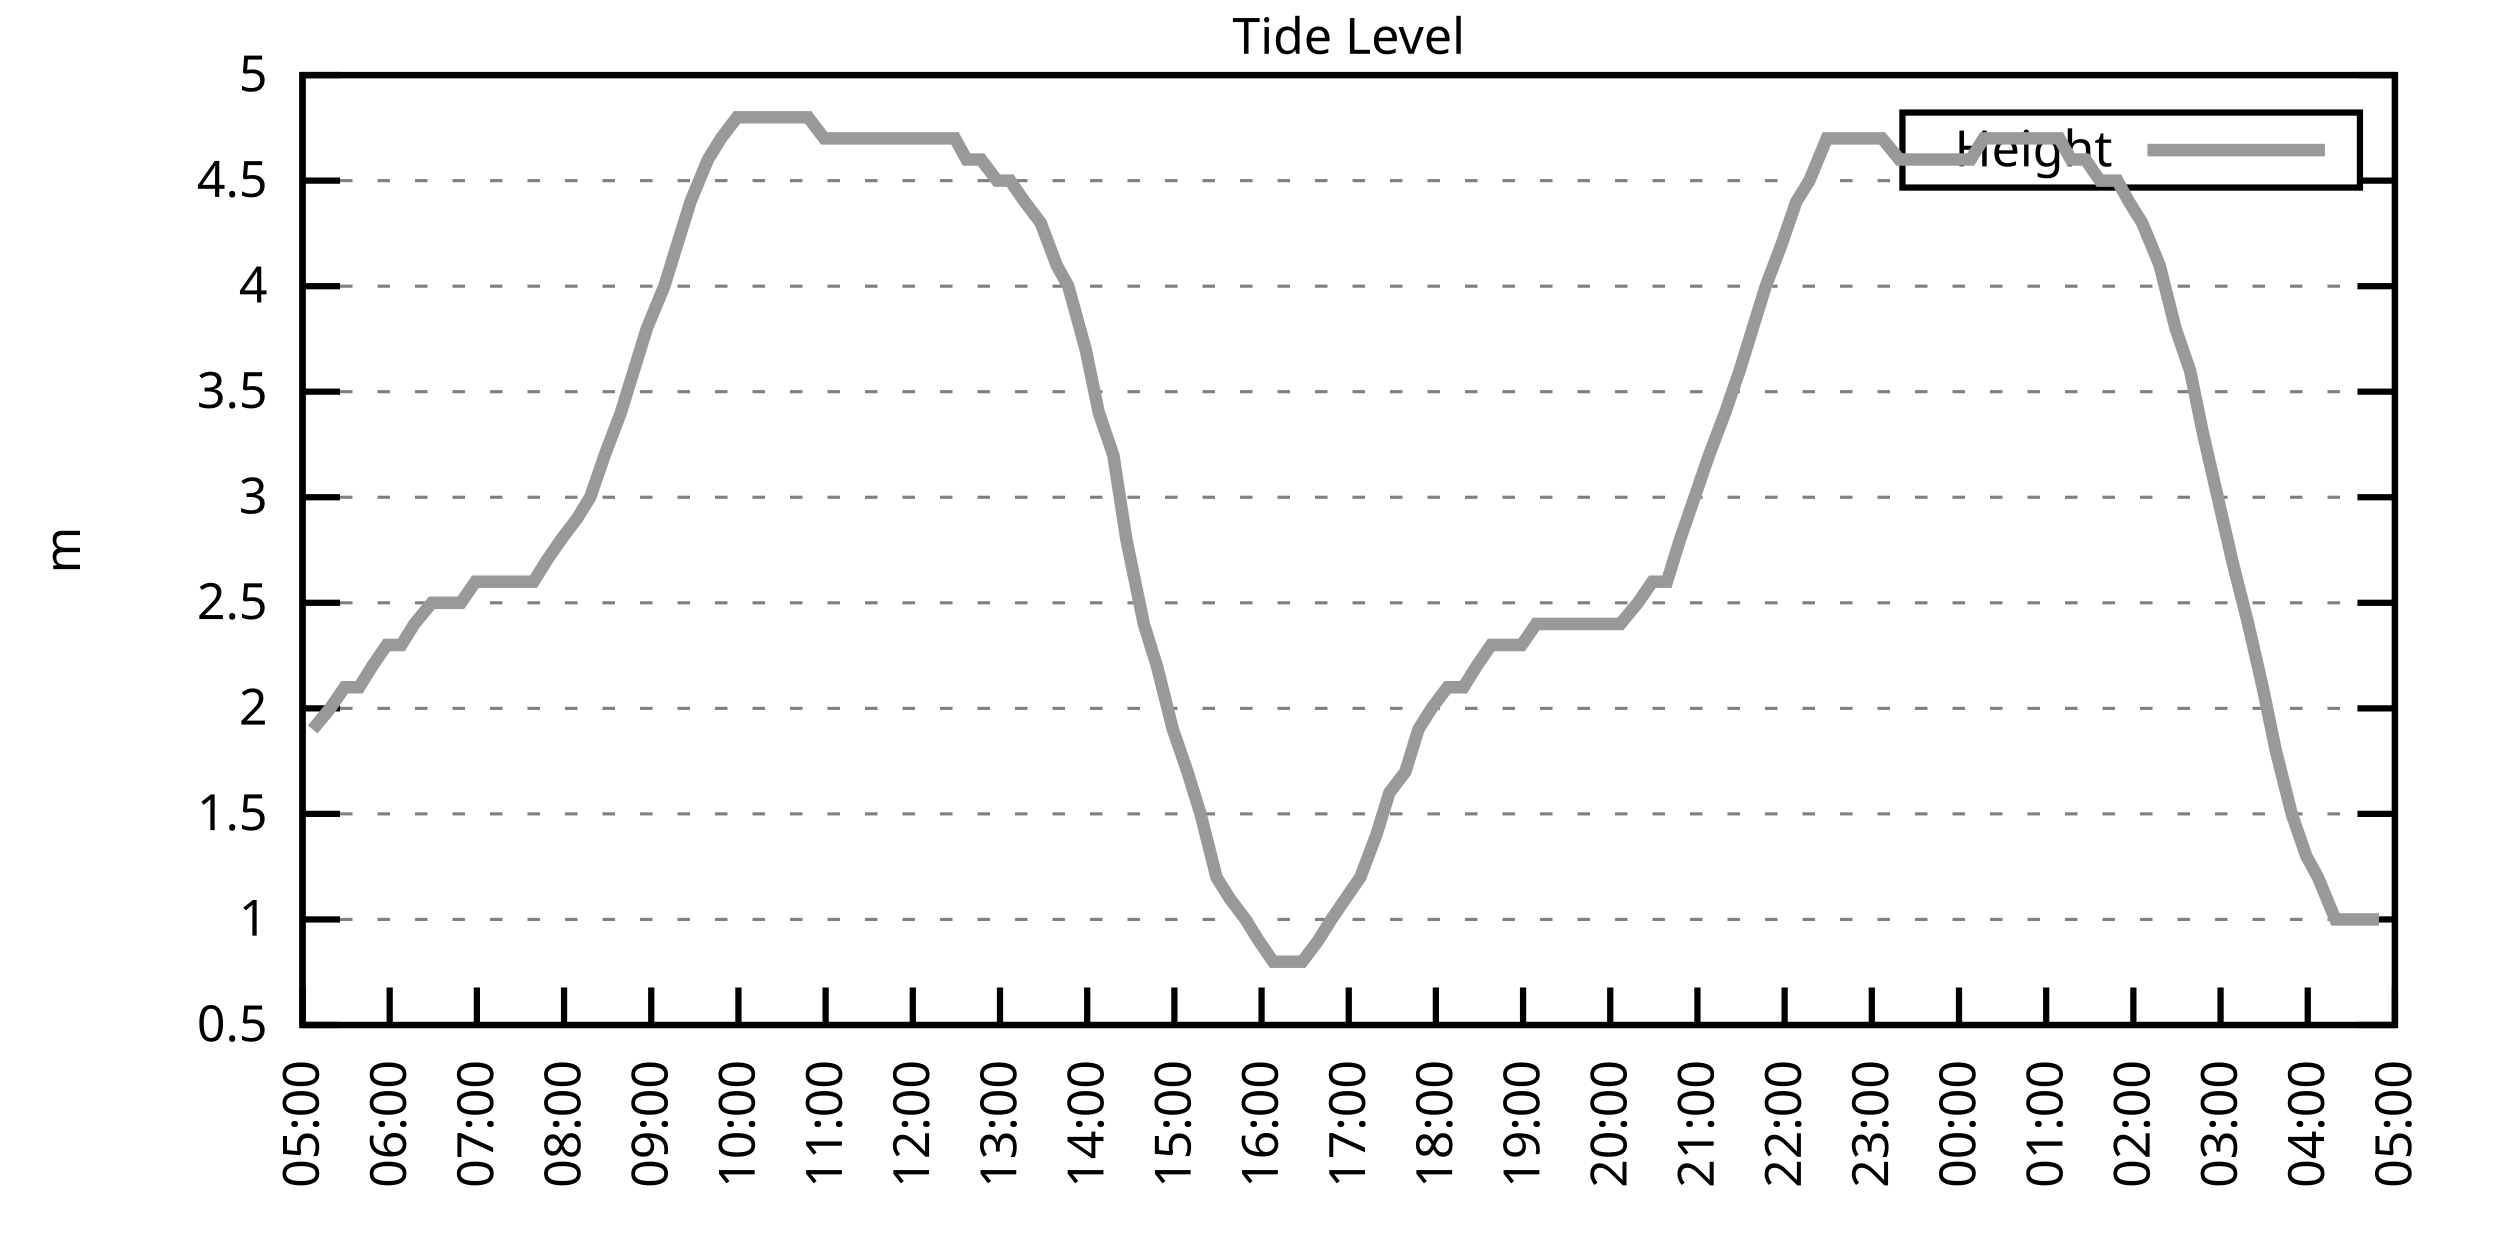
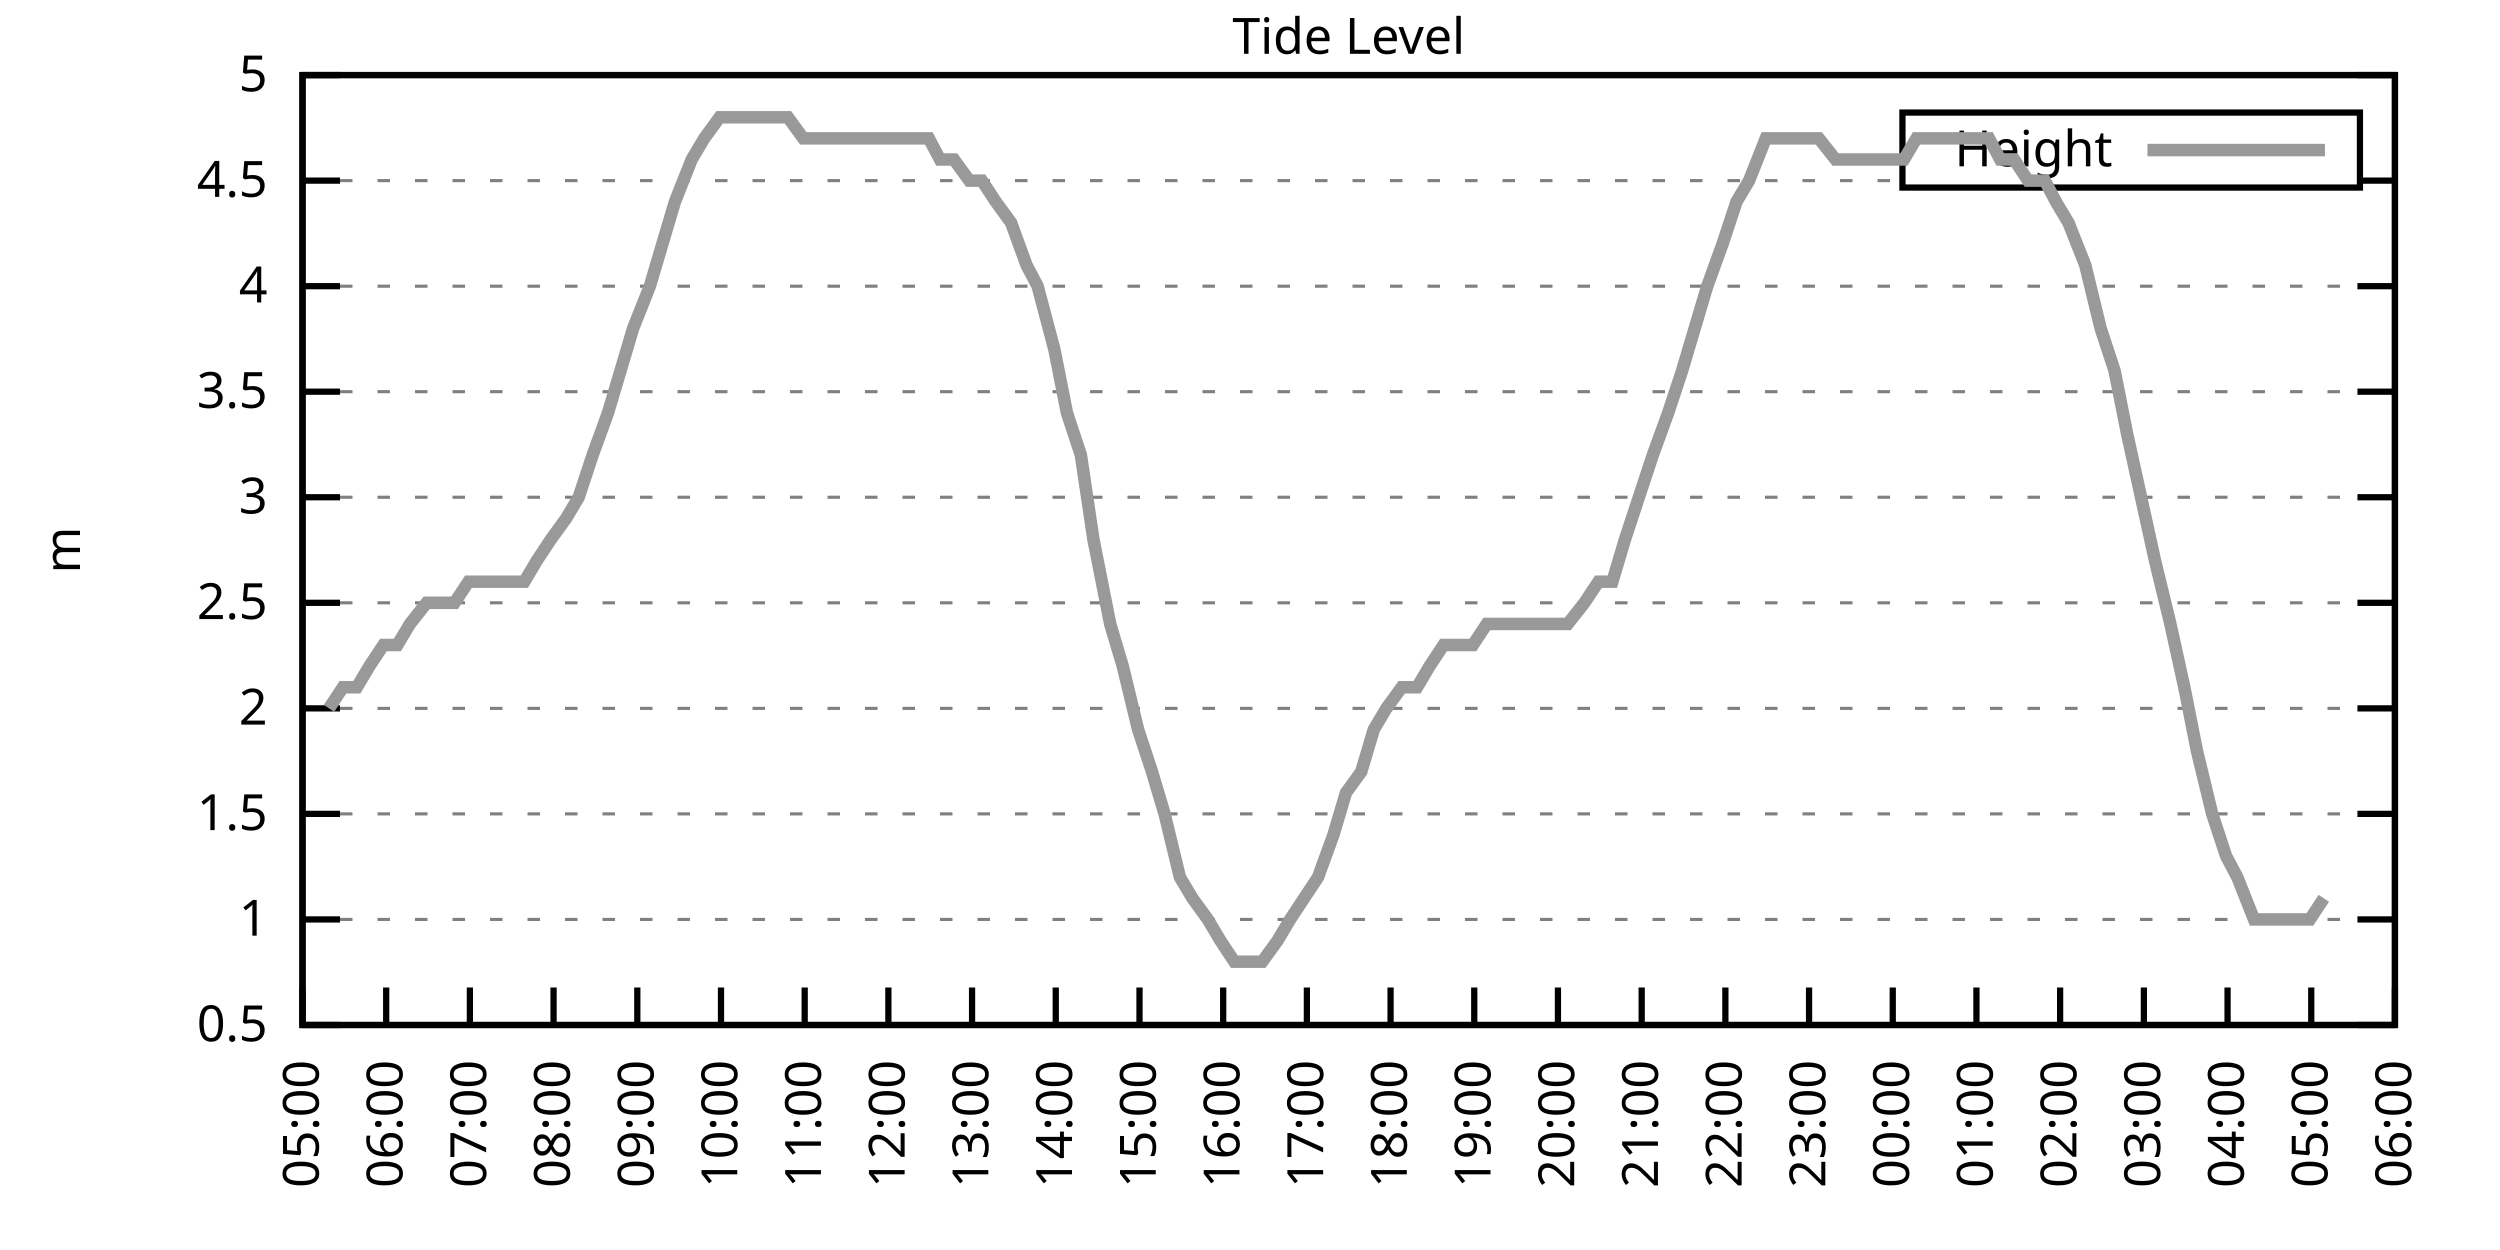
<svg xmlns="http://www.w3.org/2000/svg" xmlns:xlink="http://www.w3.org/1999/xlink" width="400" height="200" viewBox="0 0 400 200">
  <g id="gnuplot_canvas">
    <rect x="0" y="0" width="400" height="200" fill="none" />
    <defs>
      <circle id="gpDot" r="0.5" stroke-width="0.5" stroke="currentColor" />
      <path id="gpPt0" stroke-width="0.333" stroke="currentColor" d="M-1,0 h2 M0,-1 v2" />
      <path id="gpPt1" stroke-width="0.333" stroke="currentColor" d="M-1,-1 L1,1 M1,-1 L-1,1" />
      <path id="gpPt2" stroke-width="0.333" stroke="currentColor" d="M-1,0 L1,0 M0,-1 L0,1 M-1,-1 L1,1 M-1,1 L1,-1" />
      <rect id="gpPt3" stroke-width="0.333" stroke="currentColor" x="-1" y="-1" width="2" height="2" />
      <rect id="gpPt4" stroke-width="0.333" stroke="currentColor" fill="currentColor" x="-1" y="-1" width="2" height="2" />
      <circle id="gpPt5" stroke-width="0.333" stroke="currentColor" cx="0" cy="0" r="1" />
      <use xlink:href="#gpPt5" id="gpPt6" fill="currentColor" stroke="none" />
      <path id="gpPt7" stroke-width="0.333" stroke="currentColor" d="M0,-1.33 L-1.33,0.67 L1.33,0.67 z" />
      <use xlink:href="#gpPt7" id="gpPt8" fill="currentColor" stroke="none" />
      <use xlink:href="#gpPt7" id="gpPt9" stroke="currentColor" transform="rotate(180)" />
      <use xlink:href="#gpPt9" id="gpPt10" fill="currentColor" stroke="none" />
      <use xlink:href="#gpPt3" id="gpPt11" stroke="currentColor" transform="rotate(45)" />
      <use xlink:href="#gpPt11" id="gpPt12" fill="currentColor" stroke="none" />
      <path id="gpPt13" stroke-width="0.333" stroke="currentColor" d="M0,1.330 L1.265,0.411 L0.782,-1.067 L-0.782,-1.076 L-1.265,0.411 z" />
      <use xlink:href="#gpPt13" id="gpPt14" fill="currentColor" stroke="none" />
      <filter id="textbox" filterUnits="objectBoundingBox" x="0" y="0" height="1" width="1">
        <feFlood flood-color="white" flood-opacity="1" result="bgnd" />
        <feComposite in="SourceGraphic" in2="bgnd" operator="atop" />
      </filter>
      <filter id="greybox" filterUnits="objectBoundingBox" x="0" y="0" height="1" width="1">
        <feFlood flood-color="lightgrey" flood-opacity="1" result="grey" />
        <feComposite in="SourceGraphic" in2="grey" operator="atop" />
      </filter>
    </defs>
    <g fill="none" color="white" stroke="currentColor" stroke-width="1.00" stroke-linecap="butt" stroke-linejoin="miter">
</g>
    <g fill="none" color="black" stroke="currentColor" stroke-width="1.00" stroke-linecap="butt" stroke-linejoin="miter">
      <g stroke="none" shape-rendering="crispEdges">
        <polygon fill="rgb(255, 255, 255)" points="48.40,164.00 383.18,164.00 383.18,12.02 48.40,12.02 " />
      </g>
    </g>
    <g fill="none" color="black" stroke="currentColor" stroke-width="1.00" stroke-linecap="butt" stroke-linejoin="miter">
</g>
    <g fill="none" color="black" stroke="black" stroke-width="0.50" stroke-linecap="butt" stroke-linejoin="miter">
</g>
    <g fill="none" color="gray" stroke="currentColor" stroke-width="0.50" stroke-linecap="butt" stroke-linejoin="miter">
      <path stroke="gray" stroke-dasharray="2,4" class="gridline" d="M48.40,164.00 L383.19,164.00  " />
    </g>
    <g fill="none" color="gray" stroke="gray" stroke-width="1.00" stroke-linecap="butt" stroke-linejoin="miter">
</g>
    <g fill="none" color="black" stroke="currentColor" stroke-width="1.00" stroke-linecap="butt" stroke-linejoin="miter">
      <path stroke="black" d="M48.40,164.00 L54.40,164.00 M383.19,164.00 L377.19,164.00  " />
      <g transform="translate(42.80,166.60)" stroke="none" fill="black" font-family="Sans" font-size="8.00" text-anchor="end">
        <text>
          <tspan font-family="Sans"> 0.5</tspan>
        </text>
      </g>
    </g>
    <g fill="none" color="black" stroke="currentColor" stroke-width="1.00" stroke-linecap="butt" stroke-linejoin="miter">
</g>
    <g fill="none" color="black" stroke="black" stroke-width="0.50" stroke-linecap="butt" stroke-linejoin="miter">
</g>
    <g fill="none" color="gray" stroke="currentColor" stroke-width="0.50" stroke-linecap="butt" stroke-linejoin="miter">
      <path stroke="gray" stroke-dasharray="2,4" class="gridline" d="M48.40,147.11 L383.19,147.11  " />
    </g>
    <g fill="none" color="gray" stroke="gray" stroke-width="1.00" stroke-linecap="butt" stroke-linejoin="miter">
</g>
    <g fill="none" color="black" stroke="currentColor" stroke-width="1.00" stroke-linecap="butt" stroke-linejoin="miter">
      <path stroke="black" d="M48.40,147.11 L54.40,147.11 M383.19,147.11 L377.19,147.11  " />
      <g transform="translate(42.80,149.71)" stroke="none" fill="black" font-family="Sans" font-size="8.00" text-anchor="end">
        <text>
          <tspan font-family="Sans"> 1</tspan>
        </text>
      </g>
    </g>
    <g fill="none" color="black" stroke="currentColor" stroke-width="1.00" stroke-linecap="butt" stroke-linejoin="miter">
</g>
    <g fill="none" color="black" stroke="black" stroke-width="0.50" stroke-linecap="butt" stroke-linejoin="miter">
</g>
    <g fill="none" color="gray" stroke="currentColor" stroke-width="0.50" stroke-linecap="butt" stroke-linejoin="miter">
      <path stroke="gray" stroke-dasharray="2,4" class="gridline" d="M48.40,130.22 L383.19,130.22  " />
    </g>
    <g fill="none" color="gray" stroke="gray" stroke-width="1.00" stroke-linecap="butt" stroke-linejoin="miter">
</g>
    <g fill="none" color="black" stroke="currentColor" stroke-width="1.00" stroke-linecap="butt" stroke-linejoin="miter">
      <path stroke="black" d="M48.40,130.22 L54.40,130.22 M383.19,130.22 L377.19,130.22  " />
      <g transform="translate(42.80,132.82)" stroke="none" fill="black" font-family="Sans" font-size="8.00" text-anchor="end">
        <text>
          <tspan font-family="Sans"> 1.5</tspan>
        </text>
      </g>
    </g>
    <g fill="none" color="black" stroke="currentColor" stroke-width="1.00" stroke-linecap="butt" stroke-linejoin="miter">
</g>
    <g fill="none" color="black" stroke="black" stroke-width="0.50" stroke-linecap="butt" stroke-linejoin="miter">
</g>
    <g fill="none" color="gray" stroke="currentColor" stroke-width="0.50" stroke-linecap="butt" stroke-linejoin="miter">
      <path stroke="gray" stroke-dasharray="2,4" class="gridline" d="M48.40,113.34 L383.19,113.34  " />
    </g>
    <g fill="none" color="gray" stroke="gray" stroke-width="1.00" stroke-linecap="butt" stroke-linejoin="miter">
</g>
    <g fill="none" color="black" stroke="currentColor" stroke-width="1.00" stroke-linecap="butt" stroke-linejoin="miter">
      <path stroke="black" d="M48.40,113.34 L54.40,113.34 M383.19,113.34 L377.19,113.34  " />
      <g transform="translate(42.80,115.94)" stroke="none" fill="black" font-family="Sans" font-size="8.00" text-anchor="end">
        <text>
          <tspan font-family="Sans"> 2</tspan>
        </text>
      </g>
    </g>
    <g fill="none" color="black" stroke="currentColor" stroke-width="1.00" stroke-linecap="butt" stroke-linejoin="miter">
</g>
    <g fill="none" color="black" stroke="black" stroke-width="0.50" stroke-linecap="butt" stroke-linejoin="miter">
</g>
    <g fill="none" color="gray" stroke="currentColor" stroke-width="0.50" stroke-linecap="butt" stroke-linejoin="miter">
      <path stroke="gray" stroke-dasharray="2,4" class="gridline" d="M48.40,96.45 L383.19,96.45  " />
    </g>
    <g fill="none" color="gray" stroke="gray" stroke-width="1.00" stroke-linecap="butt" stroke-linejoin="miter">
</g>
    <g fill="none" color="black" stroke="currentColor" stroke-width="1.00" stroke-linecap="butt" stroke-linejoin="miter">
      <path stroke="black" d="M48.40,96.45 L54.40,96.45 M383.19,96.45 L377.19,96.45  " />
      <g transform="translate(42.80,99.05)" stroke="none" fill="black" font-family="Sans" font-size="8.00" text-anchor="end">
        <text>
          <tspan font-family="Sans"> 2.5</tspan>
        </text>
      </g>
    </g>
    <g fill="none" color="black" stroke="currentColor" stroke-width="1.00" stroke-linecap="butt" stroke-linejoin="miter">
</g>
    <g fill="none" color="black" stroke="black" stroke-width="0.50" stroke-linecap="butt" stroke-linejoin="miter">
</g>
    <g fill="none" color="gray" stroke="currentColor" stroke-width="0.50" stroke-linecap="butt" stroke-linejoin="miter">
      <path stroke="gray" stroke-dasharray="2,4" class="gridline" d="M48.40,79.56 L383.19,79.56  " />
    </g>
    <g fill="none" color="gray" stroke="gray" stroke-width="1.00" stroke-linecap="butt" stroke-linejoin="miter">
</g>
    <g fill="none" color="black" stroke="currentColor" stroke-width="1.00" stroke-linecap="butt" stroke-linejoin="miter">
      <path stroke="black" d="M48.40,79.56 L54.40,79.56 M383.19,79.56 L377.19,79.56  " />
      <g transform="translate(42.80,82.16)" stroke="none" fill="black" font-family="Sans" font-size="8.00" text-anchor="end">
        <text>
          <tspan font-family="Sans"> 3</tspan>
        </text>
      </g>
    </g>
    <g fill="none" color="black" stroke="currentColor" stroke-width="1.00" stroke-linecap="butt" stroke-linejoin="miter">
</g>
    <g fill="none" color="black" stroke="black" stroke-width="0.50" stroke-linecap="butt" stroke-linejoin="miter">
</g>
    <g fill="none" color="gray" stroke="currentColor" stroke-width="0.50" stroke-linecap="butt" stroke-linejoin="miter">
      <path stroke="gray" stroke-dasharray="2,4" class="gridline" d="M48.40,62.67 L383.19,62.67  " />
    </g>
    <g fill="none" color="gray" stroke="gray" stroke-width="1.00" stroke-linecap="butt" stroke-linejoin="miter">
</g>
    <g fill="none" color="black" stroke="currentColor" stroke-width="1.00" stroke-linecap="butt" stroke-linejoin="miter">
      <path stroke="black" d="M48.40,62.67 L54.40,62.67 M383.19,62.67 L377.19,62.67  " />
      <g transform="translate(42.80,65.27)" stroke="none" fill="black" font-family="Sans" font-size="8.00" text-anchor="end">
        <text>
          <tspan font-family="Sans"> 3.5</tspan>
        </text>
      </g>
    </g>
    <g fill="none" color="black" stroke="currentColor" stroke-width="1.00" stroke-linecap="butt" stroke-linejoin="miter">
</g>
    <g fill="none" color="black" stroke="black" stroke-width="0.50" stroke-linecap="butt" stroke-linejoin="miter">
</g>
    <g fill="none" color="gray" stroke="currentColor" stroke-width="0.50" stroke-linecap="butt" stroke-linejoin="miter">
      <path stroke="gray" stroke-dasharray="2,4" class="gridline" d="M48.40,45.79 L383.19,45.79  " />
    </g>
    <g fill="none" color="gray" stroke="gray" stroke-width="1.00" stroke-linecap="butt" stroke-linejoin="miter">
</g>
    <g fill="none" color="black" stroke="currentColor" stroke-width="1.00" stroke-linecap="butt" stroke-linejoin="miter">
      <path stroke="black" d="M48.40,45.79 L54.40,45.79 M383.19,45.79 L377.19,45.79  " />
      <g transform="translate(42.80,48.39)" stroke="none" fill="black" font-family="Sans" font-size="8.00" text-anchor="end">
        <text>
          <tspan font-family="Sans"> 4</tspan>
        </text>
      </g>
    </g>
    <g fill="none" color="black" stroke="currentColor" stroke-width="1.00" stroke-linecap="butt" stroke-linejoin="miter">
</g>
    <g fill="none" color="black" stroke="black" stroke-width="0.50" stroke-linecap="butt" stroke-linejoin="miter">
</g>
    <g fill="none" color="gray" stroke="currentColor" stroke-width="0.50" stroke-linecap="butt" stroke-linejoin="miter">
      <path stroke="gray" stroke-dasharray="2,4" class="gridline" d="M48.40,28.90 L304.39,28.90 M377.59,28.90 L383.19,28.90  " />
    </g>
    <g fill="none" color="gray" stroke="gray" stroke-width="1.00" stroke-linecap="butt" stroke-linejoin="miter">
</g>
    <g fill="none" color="black" stroke="currentColor" stroke-width="1.00" stroke-linecap="butt" stroke-linejoin="miter">
      <path stroke="black" d="M48.40,28.90 L54.40,28.90 M383.19,28.90 L377.19,28.90  " />
      <g transform="translate(42.80,31.50)" stroke="none" fill="black" font-family="Sans" font-size="8.00" text-anchor="end">
        <text>
          <tspan font-family="Sans"> 4.5</tspan>
        </text>
      </g>
    </g>
    <g fill="none" color="black" stroke="currentColor" stroke-width="1.00" stroke-linecap="butt" stroke-linejoin="miter">
</g>
    <g fill="none" color="black" stroke="black" stroke-width="0.50" stroke-linecap="butt" stroke-linejoin="miter">
</g>
    <g fill="none" color="gray" stroke="currentColor" stroke-width="0.50" stroke-linecap="butt" stroke-linejoin="miter">
      <path stroke="gray" stroke-dasharray="2,4" class="gridline" d="M48.40,12.01 L383.19,12.01  " />
    </g>
    <g fill="none" color="gray" stroke="gray" stroke-width="1.00" stroke-linecap="butt" stroke-linejoin="miter">
</g>
    <g fill="none" color="black" stroke="currentColor" stroke-width="1.00" stroke-linecap="butt" stroke-linejoin="miter">
      <path stroke="black" d="M48.40,12.01 L54.40,12.01 M383.19,12.01 L377.19,12.01  " />
      <g transform="translate(42.80,14.61)" stroke="none" fill="black" font-family="Sans" font-size="8.00" text-anchor="end">
        <text>
          <tspan font-family="Sans"> 5</tspan>
        </text>
      </g>
    </g>
    <g fill="none" color="black" stroke="currentColor" stroke-width="1.00" stroke-linecap="butt" stroke-linejoin="miter">
      <path stroke="black" d="M48.40,164.00 L48.40,158.00  " />
      <g transform="translate(51.00,169.60) rotate(270.00)" stroke="none" fill="black" font-family="Sans" font-size="8.00" text-anchor="end">
        <text>
          <tspan font-family="Sans">05:00</tspan>
        </text>
      </g>
    </g>
    <g fill="none" color="black" stroke="currentColor" stroke-width="1.00" stroke-linecap="butt" stroke-linejoin="miter">
-       <path stroke="black" d="M62.35,164.00 L62.35,158.00  " />
-       <g transform="translate(64.95,169.60) rotate(270.00)" stroke="none" fill="black" font-family="Sans" font-size="8.00" text-anchor="end">
+       <path stroke="black" d="M61.79,164.00 L61.79,158.00  " />
+       <g transform="translate(64.39,169.60) rotate(270.00)" stroke="none" fill="black" font-family="Sans" font-size="8.00" text-anchor="end">
        <text>
          <tspan font-family="Sans">06:00</tspan>
        </text>
      </g>
    </g>
    <g fill="none" color="black" stroke="currentColor" stroke-width="1.00" stroke-linecap="butt" stroke-linejoin="miter">
-       <path stroke="black" d="M76.30,164.00 L76.30,158.00  " />
-       <g transform="translate(78.90,169.60) rotate(270.00)" stroke="none" fill="black" font-family="Sans" font-size="8.00" text-anchor="end">
+       <path stroke="black" d="M75.18,164.00 L75.18,158.00  " />
+       <g transform="translate(77.78,169.60) rotate(270.00)" stroke="none" fill="black" font-family="Sans" font-size="8.00" text-anchor="end">
        <text>
          <tspan font-family="Sans">07:00</tspan>
        </text>
      </g>
    </g>
    <g fill="none" color="black" stroke="currentColor" stroke-width="1.00" stroke-linecap="butt" stroke-linejoin="miter">
-       <path stroke="black" d="M90.25,164.00 L90.25,158.00  " />
-       <g transform="translate(92.85,169.60) rotate(270.00)" stroke="none" fill="black" font-family="Sans" font-size="8.00" text-anchor="end">
+       <path stroke="black" d="M88.57,164.00 L88.57,158.00  " />
+       <g transform="translate(91.17,169.60) rotate(270.00)" stroke="none" fill="black" font-family="Sans" font-size="8.00" text-anchor="end">
        <text>
          <tspan font-family="Sans">08:00</tspan>
        </text>
      </g>
    </g>
    <g fill="none" color="black" stroke="currentColor" stroke-width="1.00" stroke-linecap="butt" stroke-linejoin="miter">
-       <path stroke="black" d="M104.20,164.00 L104.20,158.00  " />
-       <g transform="translate(106.80,169.60) rotate(270.00)" stroke="none" fill="black" font-family="Sans" font-size="8.00" text-anchor="end">
+       <path stroke="black" d="M101.97,164.00 L101.97,158.00  " />
+       <g transform="translate(104.57,169.60) rotate(270.00)" stroke="none" fill="black" font-family="Sans" font-size="8.00" text-anchor="end">
        <text>
          <tspan font-family="Sans">09:00</tspan>
        </text>
      </g>
    </g>
    <g fill="none" color="black" stroke="currentColor" stroke-width="1.00" stroke-linecap="butt" stroke-linejoin="miter">
-       <path stroke="black" d="M118.15,164.00 L118.15,158.00  " />
-       <g transform="translate(120.75,169.60) rotate(270.00)" stroke="none" fill="black" font-family="Sans" font-size="8.00" text-anchor="end">
+       <path stroke="black" d="M115.36,164.00 L115.36,158.00  " />
+       <g transform="translate(117.96,169.60) rotate(270.00)" stroke="none" fill="black" font-family="Sans" font-size="8.00" text-anchor="end">
        <text>
          <tspan font-family="Sans">10:00</tspan>
        </text>
      </g>
    </g>
    <g fill="none" color="black" stroke="currentColor" stroke-width="1.00" stroke-linecap="butt" stroke-linejoin="miter">
-       <path stroke="black" d="M132.10,164.00 L132.10,158.00  " />
-       <g transform="translate(134.70,169.60) rotate(270.00)" stroke="none" fill="black" font-family="Sans" font-size="8.00" text-anchor="end">
+       <path stroke="black" d="M128.75,164.00 L128.75,158.00  " />
+       <g transform="translate(131.35,169.60) rotate(270.00)" stroke="none" fill="black" font-family="Sans" font-size="8.00" text-anchor="end">
        <text>
          <tspan font-family="Sans">11:00</tspan>
        </text>
      </g>
    </g>
    <g fill="none" color="black" stroke="currentColor" stroke-width="1.00" stroke-linecap="butt" stroke-linejoin="miter">
-       <path stroke="black" d="M146.05,164.00 L146.05,158.00  " />
-       <g transform="translate(148.65,169.60) rotate(270.00)" stroke="none" fill="black" font-family="Sans" font-size="8.00" text-anchor="end">
+       <path stroke="black" d="M142.14,164.00 L142.14,158.00  " />
+       <g transform="translate(144.74,169.60) rotate(270.00)" stroke="none" fill="black" font-family="Sans" font-size="8.00" text-anchor="end">
        <text>
          <tspan font-family="Sans">12:00</tspan>
        </text>
      </g>
    </g>
    <g fill="none" color="black" stroke="currentColor" stroke-width="1.00" stroke-linecap="butt" stroke-linejoin="miter">
-       <path stroke="black" d="M160.00,164.00 L160.00,158.00  " />
-       <g transform="translate(162.60,169.60) rotate(270.00)" stroke="none" fill="black" font-family="Sans" font-size="8.00" text-anchor="end">
+       <path stroke="black" d="M155.53,164.00 L155.53,158.00  " />
+       <g transform="translate(158.13,169.60) rotate(270.00)" stroke="none" fill="black" font-family="Sans" font-size="8.00" text-anchor="end">
        <text>
          <tspan font-family="Sans">13:00</tspan>
        </text>
      </g>
    </g>
    <g fill="none" color="black" stroke="currentColor" stroke-width="1.00" stroke-linecap="butt" stroke-linejoin="miter">
-       <path stroke="black" d="M173.95,164.00 L173.95,158.00  " />
-       <g transform="translate(176.55,169.60) rotate(270.00)" stroke="none" fill="black" font-family="Sans" font-size="8.00" text-anchor="end">
+       <path stroke="black" d="M168.92,164.00 L168.92,158.00  " />
+       <g transform="translate(171.52,169.60) rotate(270.00)" stroke="none" fill="black" font-family="Sans" font-size="8.00" text-anchor="end">
        <text>
          <tspan font-family="Sans">14:00</tspan>
        </text>
      </g>
    </g>
    <g fill="none" color="black" stroke="currentColor" stroke-width="1.00" stroke-linecap="butt" stroke-linejoin="miter">
-       <path stroke="black" d="M187.90,164.00 L187.90,158.00  " />
-       <g transform="translate(190.50,169.60) rotate(270.00)" stroke="none" fill="black" font-family="Sans" font-size="8.00" text-anchor="end">
+       <path stroke="black" d="M182.32,164.00 L182.32,158.00  " />
+       <g transform="translate(184.92,169.60) rotate(270.00)" stroke="none" fill="black" font-family="Sans" font-size="8.00" text-anchor="end">
        <text>
          <tspan font-family="Sans">15:00</tspan>
        </text>
      </g>
    </g>
    <g fill="none" color="black" stroke="currentColor" stroke-width="1.00" stroke-linecap="butt" stroke-linejoin="miter">
-       <path stroke="black" d="M201.85,164.00 L201.85,158.00  " />
-       <g transform="translate(204.45,169.60) rotate(270.00)" stroke="none" fill="black" font-family="Sans" font-size="8.00" text-anchor="end">
+       <path stroke="black" d="M195.71,164.00 L195.71,158.00  " />
+       <g transform="translate(198.31,169.60) rotate(270.00)" stroke="none" fill="black" font-family="Sans" font-size="8.00" text-anchor="end">
        <text>
          <tspan font-family="Sans">16:00</tspan>
        </text>
      </g>
    </g>
    <g fill="none" color="black" stroke="currentColor" stroke-width="1.00" stroke-linecap="butt" stroke-linejoin="miter">
-       <path stroke="black" d="M215.80,164.00 L215.80,158.00  " />
-       <g transform="translate(218.40,169.60) rotate(270.00)" stroke="none" fill="black" font-family="Sans" font-size="8.00" text-anchor="end">
+       <path stroke="black" d="M209.10,164.00 L209.10,158.00  " />
+       <g transform="translate(211.70,169.60) rotate(270.00)" stroke="none" fill="black" font-family="Sans" font-size="8.00" text-anchor="end">
        <text>
          <tspan font-family="Sans">17:00</tspan>
        </text>
      </g>
    </g>
    <g fill="none" color="black" stroke="currentColor" stroke-width="1.00" stroke-linecap="butt" stroke-linejoin="miter">
-       <path stroke="black" d="M229.74,164.00 L229.74,158.00  " />
-       <g transform="translate(232.34,169.60) rotate(270.00)" stroke="none" fill="black" font-family="Sans" font-size="8.00" text-anchor="end">
+       <path stroke="black" d="M222.49,164.00 L222.49,158.00  " />
+       <g transform="translate(225.09,169.60) rotate(270.00)" stroke="none" fill="black" font-family="Sans" font-size="8.00" text-anchor="end">
        <text>
          <tspan font-family="Sans">18:00</tspan>
        </text>
      </g>
    </g>
    <g fill="none" color="black" stroke="currentColor" stroke-width="1.00" stroke-linecap="butt" stroke-linejoin="miter">
-       <path stroke="black" d="M243.69,164.00 L243.69,158.00  " />
-       <g transform="translate(246.29,169.60) rotate(270.00)" stroke="none" fill="black" font-family="Sans" font-size="8.00" text-anchor="end">
+       <path stroke="black" d="M235.88,164.00 L235.88,158.00  " />
+       <g transform="translate(238.48,169.60) rotate(270.00)" stroke="none" fill="black" font-family="Sans" font-size="8.00" text-anchor="end">
        <text>
          <tspan font-family="Sans">19:00</tspan>
        </text>
      </g>
    </g>
    <g fill="none" color="black" stroke="currentColor" stroke-width="1.00" stroke-linecap="butt" stroke-linejoin="miter">
-       <path stroke="black" d="M257.64,164.00 L257.64,158.00  " />
-       <g transform="translate(260.24,169.60) rotate(270.00)" stroke="none" fill="black" font-family="Sans" font-size="8.00" text-anchor="end">
+       <path stroke="black" d="M249.27,164.00 L249.27,158.00  " />
+       <g transform="translate(251.87,169.60) rotate(270.00)" stroke="none" fill="black" font-family="Sans" font-size="8.00" text-anchor="end">
        <text>
          <tspan font-family="Sans">20:00</tspan>
        </text>
      </g>
    </g>
    <g fill="none" color="black" stroke="currentColor" stroke-width="1.00" stroke-linecap="butt" stroke-linejoin="miter">
-       <path stroke="black" d="M271.59,164.00 L271.59,158.00  " />
-       <g transform="translate(274.19,169.60) rotate(270.00)" stroke="none" fill="black" font-family="Sans" font-size="8.00" text-anchor="end">
+       <path stroke="black" d="M262.67,164.00 L262.67,158.00  " />
+       <g transform="translate(265.27,169.60) rotate(270.00)" stroke="none" fill="black" font-family="Sans" font-size="8.00" text-anchor="end">
        <text>
          <tspan font-family="Sans">21:00</tspan>
        </text>
      </g>
    </g>
    <g fill="none" color="black" stroke="currentColor" stroke-width="1.00" stroke-linecap="butt" stroke-linejoin="miter">
-       <path stroke="black" d="M285.54,164.00 L285.54,158.00  " />
-       <g transform="translate(288.14,169.60) rotate(270.00)" stroke="none" fill="black" font-family="Sans" font-size="8.00" text-anchor="end">
+       <path stroke="black" d="M276.06,164.00 L276.06,158.00  " />
+       <g transform="translate(278.66,169.60) rotate(270.00)" stroke="none" fill="black" font-family="Sans" font-size="8.00" text-anchor="end">
        <text>
          <tspan font-family="Sans">22:00</tspan>
        </text>
      </g>
    </g>
    <g fill="none" color="black" stroke="currentColor" stroke-width="1.00" stroke-linecap="butt" stroke-linejoin="miter">
-       <path stroke="black" d="M299.49,164.00 L299.49,158.00  " />
-       <g transform="translate(302.09,169.60) rotate(270.00)" stroke="none" fill="black" font-family="Sans" font-size="8.00" text-anchor="end">
+       <path stroke="black" d="M289.45,164.00 L289.45,158.00  " />
+       <g transform="translate(292.05,169.60) rotate(270.00)" stroke="none" fill="black" font-family="Sans" font-size="8.00" text-anchor="end">
        <text>
          <tspan font-family="Sans">23:00</tspan>
        </text>
      </g>
    </g>
    <g fill="none" color="black" stroke="currentColor" stroke-width="1.00" stroke-linecap="butt" stroke-linejoin="miter">
-       <path stroke="black" d="M313.44,164.00 L313.44,158.00  " />
-       <g transform="translate(316.04,169.60) rotate(270.00)" stroke="none" fill="black" font-family="Sans" font-size="8.00" text-anchor="end">
+       <path stroke="black" d="M302.84,164.00 L302.84,158.00  " />
+       <g transform="translate(305.44,169.60) rotate(270.00)" stroke="none" fill="black" font-family="Sans" font-size="8.00" text-anchor="end">
        <text>
          <tspan font-family="Sans">00:00</tspan>
        </text>
      </g>
    </g>
    <g fill="none" color="black" stroke="currentColor" stroke-width="1.00" stroke-linecap="butt" stroke-linejoin="miter">
-       <path stroke="black" d="M327.39,164.00 L327.39,158.00  " />
-       <g transform="translate(329.99,169.60) rotate(270.00)" stroke="none" fill="black" font-family="Sans" font-size="8.00" text-anchor="end">
+       <path stroke="black" d="M316.23,164.00 L316.23,158.00  " />
+       <g transform="translate(318.83,169.60) rotate(270.00)" stroke="none" fill="black" font-family="Sans" font-size="8.00" text-anchor="end">
        <text>
          <tspan font-family="Sans">01:00</tspan>
        </text>
      </g>
    </g>
    <g fill="none" color="black" stroke="currentColor" stroke-width="1.00" stroke-linecap="butt" stroke-linejoin="miter">
-       <path stroke="black" d="M341.34,164.00 L341.34,158.00  " />
-       <g transform="translate(343.94,169.60) rotate(270.00)" stroke="none" fill="black" font-family="Sans" font-size="8.00" text-anchor="end">
+       <path stroke="black" d="M329.62,164.00 L329.62,158.00  " />
+       <g transform="translate(332.22,169.60) rotate(270.00)" stroke="none" fill="black" font-family="Sans" font-size="8.00" text-anchor="end">
        <text>
          <tspan font-family="Sans">02:00</tspan>
        </text>
      </g>
    </g>
    <g fill="none" color="black" stroke="currentColor" stroke-width="1.00" stroke-linecap="butt" stroke-linejoin="miter">
-       <path stroke="black" d="M355.29,164.00 L355.29,158.00  " />
-       <g transform="translate(357.89,169.60) rotate(270.00)" stroke="none" fill="black" font-family="Sans" font-size="8.00" text-anchor="end">
+       <path stroke="black" d="M343.02,164.00 L343.02,158.00  " />
+       <g transform="translate(345.62,169.60) rotate(270.00)" stroke="none" fill="black" font-family="Sans" font-size="8.00" text-anchor="end">
        <text>
          <tspan font-family="Sans">03:00</tspan>
        </text>
      </g>
    </g>
    <g fill="none" color="black" stroke="currentColor" stroke-width="1.00" stroke-linecap="butt" stroke-linejoin="miter">
-       <path stroke="black" d="M369.24,164.00 L369.24,158.00  " />
-       <g transform="translate(371.84,169.60) rotate(270.00)" stroke="none" fill="black" font-family="Sans" font-size="8.00" text-anchor="end">
+       <path stroke="black" d="M356.41,164.00 L356.41,158.00  " />
+       <g transform="translate(359.01,169.60) rotate(270.00)" stroke="none" fill="black" font-family="Sans" font-size="8.00" text-anchor="end">
        <text>
          <tspan font-family="Sans">04:00</tspan>
+         </text>
+       </g>
+     </g>
+     <g fill="none" color="black" stroke="currentColor" stroke-width="1.00" stroke-linecap="butt" stroke-linejoin="miter">
+       <path stroke="black" d="M369.80,164.00 L369.80,158.00  " />
+       <g transform="translate(372.40,169.60) rotate(270.00)" stroke="none" fill="black" font-family="Sans" font-size="8.00" text-anchor="end">
+         <text>
+           <tspan font-family="Sans">05:00</tspan>
        </text>
      </g>
    </g>
    <g fill="none" color="black" stroke="currentColor" stroke-width="1.00" stroke-linecap="butt" stroke-linejoin="miter">
      <path stroke="black" d="M383.19,164.00 L383.19,158.00  " />
      <g transform="translate(385.79,169.60) rotate(270.00)" stroke="none" fill="black" font-family="Sans" font-size="8.00" text-anchor="end">
        <text>
-           <tspan font-family="Sans">05:00</tspan>
+           <tspan font-family="Sans">06:00</tspan>
        </text>
      </g>
    </g>
    <g fill="none" color="black" stroke="currentColor" stroke-width="1.00" stroke-linecap="butt" stroke-linejoin="miter">
</g>
    <g fill="none" color="black" stroke="currentColor" stroke-width="1.00" stroke-linecap="butt" stroke-linejoin="miter">
      <path stroke="black" d="M48.40,12.01 L48.40,164.00 L383.19,164.00 L383.19,12.01 L48.40,12.01 Z  " />
    </g>
    <g fill="none" color="black" stroke="currentColor" stroke-width="1.00" stroke-linecap="butt" stroke-linejoin="miter">
</g>
    <g fill="none" color="black" stroke="currentColor" stroke-width="1.00" stroke-linecap="butt" stroke-linejoin="miter">
      <path stroke="black" d="M304.39,30.01 L304.39,18.01 L377.59,18.01 L377.59,30.01 L304.39,30.01 Z  " />
    </g>
    <g id="Tide_level_plot_1">
      <g fill="none" color="white" stroke="black" stroke-width="2.00" stroke-linecap="butt" stroke-linejoin="miter">
</g>
      <g fill="none" color="black" stroke="currentColor" stroke-width="2.00" stroke-linecap="butt" stroke-linejoin="miter">
        <g transform="translate(337.99,26.61)" stroke="none" fill="black" font-family="Sans" font-size="8.00" text-anchor="end">
          <text>
            <tspan font-family="Sans">Height</tspan>
          </text>
        </g>
      </g>
      <g fill="none" color="black" stroke="currentColor" stroke-width="2.00" stroke-linecap="butt" stroke-linejoin="miter">
-         <path stroke="rgb(153, 153, 153)" d="M343.59,24.01 L371.99,24.01 M50.03,116.71 L52.82,113.34 L55.14,109.96 L57.47,109.96 L59.56,106.58 L61.88,103.20   L64.21,103.20 L66.30,99.83 L69.09,96.45 L71.42,96.45 L73.74,96.45 L76.07,93.07 L78.39,93.07 L80.72,93.07   L83.04,93.07 L85.37,93.07 L87.46,89.69 L89.78,86.32 L92.34,82.94 L94.43,79.56 L96.76,72.81 L99.32,66.05   L101.41,59.30 L103.50,52.54 L106.29,45.79 L108.38,39.03 L110.48,32.28 L113.27,25.52 L115.36,22.14 L117.92,18.77   L120.01,18.77 L122.57,18.77 L124.66,18.77 L127.22,18.77 L129.31,18.77 L131.87,22.14 L133.96,22.14 L136.28,22.14   L138.84,22.14 L140.93,22.14 L143.26,22.14 L145.58,22.14 L147.91,22.14 L150.00,22.14 L152.79,22.14 L154.65,25.52   L156.97,25.52 L159.53,28.90 L161.62,28.90 L163.95,32.28 L166.51,35.65 L169.06,42.41 L170.92,45.79 L173.71,55.92   L175.81,66.05 L178.13,72.81 L180.22,86.32 L183.01,99.83 L185.11,106.58 L187.66,116.71 L189.99,123.47 L192.08,130.22   L194.64,140.36 L196.73,143.73 L199.29,147.11 L201.38,150.49 L203.71,153.87 L206.26,153.87 L208.36,153.87 L210.91,150.49   L213.01,147.11 L215.33,143.73 L217.65,140.36 L220.21,133.60 L222.30,126.85 L224.86,123.47 L226.95,116.71 L229.05,113.34   L231.60,109.96 L234.16,109.96 L236.25,106.58 L238.58,103.20 L240.90,103.20 L243.46,103.20 L245.79,99.83 L247.88,99.83   L250.44,99.83 L252.30,99.83 L255.09,99.83 L256.95,99.83 L259.27,99.83 L262.06,96.45 L264.39,93.07 L266.71,93.07   L268.80,86.32 L271.13,79.56 L273.45,72.81 L276.01,66.05 L278.34,59.30 L280.43,52.54 L282.52,45.79 L285.08,39.03   L287.40,32.28 L289.50,28.90 L292.29,22.14 L294.38,22.14 L296.94,22.14 L299.03,22.14 L301.12,22.14 L303.91,25.52   L306.00,25.52 L308.09,25.52 L310.88,25.52 L312.98,25.52 L315.30,25.52 L317.39,22.14 L319.95,22.14 L322.51,22.14   L324.37,22.14 L327.16,22.14 L329.48,22.14 L331.34,25.52 L333.67,25.52 L335.99,28.90 L338.78,28.90 L340.64,32.28   L342.74,35.65 L345.53,42.41 L348.08,52.54 L350.41,59.30 L352.50,69.43 L354.83,79.56 L357.15,89.69 L359.71,99.83   L362.03,109.96 L364.13,120.09 L366.68,130.22 L369.01,136.98 L370.87,140.36 L373.66,147.11 L375.98,147.11 L378.08,147.11   L380.63,147.11  " />
+         <path stroke="rgb(153, 153, 153)" d="M343.59,24.01 L371.99,24.01 M52.64,113.34 L54.87,109.96 L57.10,109.96 L59.11,106.58 L61.35,103.20 L63.58,103.20   L65.59,99.83 L68.26,96.45 L70.50,96.45 L72.73,96.45 L74.96,93.07 L77.19,93.07 L79.42,93.07 L81.66,93.07   L83.89,93.07 L85.90,89.69 L88.13,86.32 L90.58,82.94 L92.59,79.56 L94.82,72.81 L97.28,66.05 L99.29,59.30   L101.30,52.54 L103.98,45.79 L105.98,39.03 L107.99,32.28 L110.67,25.52 L112.68,22.14 L115.13,18.77 L117.14,18.77   L119.60,18.77 L121.61,18.77 L124.06,18.77 L126.07,18.77 L128.53,22.14 L130.54,22.14 L132.77,22.14 L135.22,22.14   L137.23,22.14 L139.46,22.14 L141.69,22.14 L143.93,22.14 L145.94,22.14 L148.61,22.14 L150.40,25.52 L152.63,25.52   L155.09,28.90 L157.10,28.90 L159.33,32.28 L161.78,35.65 L164.24,42.41 L166.02,45.79 L168.70,55.92 L170.71,66.05   L172.94,72.81 L174.95,86.32 L177.63,99.83 L179.64,106.58 L182.09,116.71 L184.32,123.47 L186.33,130.22 L188.79,140.36   L190.80,143.73 L193.25,147.11 L195.26,150.49 L197.49,153.87 L199.95,153.87 L201.96,153.87 L204.41,150.49 L206.42,147.11   L208.65,143.73 L210.88,140.36 L213.34,133.60 L215.35,126.85 L217.80,123.47 L219.81,116.71 L221.82,113.34 L224.28,109.96   L226.73,109.96 L228.74,106.58 L230.97,103.20 L233.20,103.20 L235.66,103.20 L237.89,99.83 L239.90,99.83 L242.36,99.83   L244.14,99.83 L246.82,99.83 L248.60,99.83 L250.84,99.83 L253.51,96.45 L255.75,93.07 L257.98,93.07 L259.99,86.32   L262.22,79.56 L264.45,72.81 L266.91,66.05 L269.14,59.30 L271.15,52.54 L273.16,45.79 L275.61,39.03 L277.84,32.28   L279.85,28.90 L282.53,22.14 L284.54,22.14 L286.99,22.14 L289.00,22.14 L291.01,22.14 L293.69,25.52 L295.70,25.52   L297.71,25.52 L300.39,25.52 L302.39,25.52 L304.63,25.52 L306.63,22.14 L309.09,22.14 L311.54,22.14 L313.33,22.14   L316.01,22.14 L318.24,22.14 L320.03,25.52 L322.26,25.52 L324.49,28.90 L327.17,28.90 L328.95,32.28 L330.96,35.65   L333.64,42.41 L336.10,52.54 L338.33,59.30 L340.34,69.43 L342.57,79.56 L344.80,89.69 L347.26,99.83 L349.49,109.96   L351.50,120.09 L353.95,130.22 L356.18,136.98 L357.97,140.36 L360.65,147.11 L362.88,147.11 L364.89,147.11 L367.34,147.11   L369.58,147.11 L371.81,143.73  " />
      </g>
    </g>
    <g fill="none" color="black" stroke="currentColor" stroke-width="2.00" stroke-linecap="butt" stroke-linejoin="miter">
</g>
    <g fill="none" color="black" stroke="black" stroke-width="1.00" stroke-linecap="butt" stroke-linejoin="miter">
</g>
    <g fill="none" color="black" stroke="currentColor" stroke-width="1.00" stroke-linecap="butt" stroke-linejoin="miter">
      <path stroke="black" d="M48.40,12.01 L48.40,164.00 L383.19,164.00 L383.19,12.01 L48.40,12.01 Z  " />
      <g transform="translate(12.80,88.01) rotate(270.00)" stroke="none" fill="black" font-family="Sans" font-size="8.00" text-anchor="middle">
        <text>
          <tspan font-family="Sans">m</tspan>
        </text>
      </g>
    </g>
    <g fill="none" color="black" stroke="currentColor" stroke-width="1.00" stroke-linecap="butt" stroke-linejoin="miter">
</g>
    <g fill="none" color="black" stroke="currentColor" stroke-width="1.00" stroke-linecap="butt" stroke-linejoin="miter">
      <g transform="translate(215.79,8.61)" stroke="none" fill="black" font-family="Sans" font-size="8.00" text-anchor="middle">
        <text>
          <tspan font-family="Sans">Tide Level</tspan>
        </text>
      </g>
    </g>
    <g fill="none" color="black" stroke="currentColor" stroke-width="1.00" stroke-linecap="butt" stroke-linejoin="miter">
</g>
  </g>
</svg>
